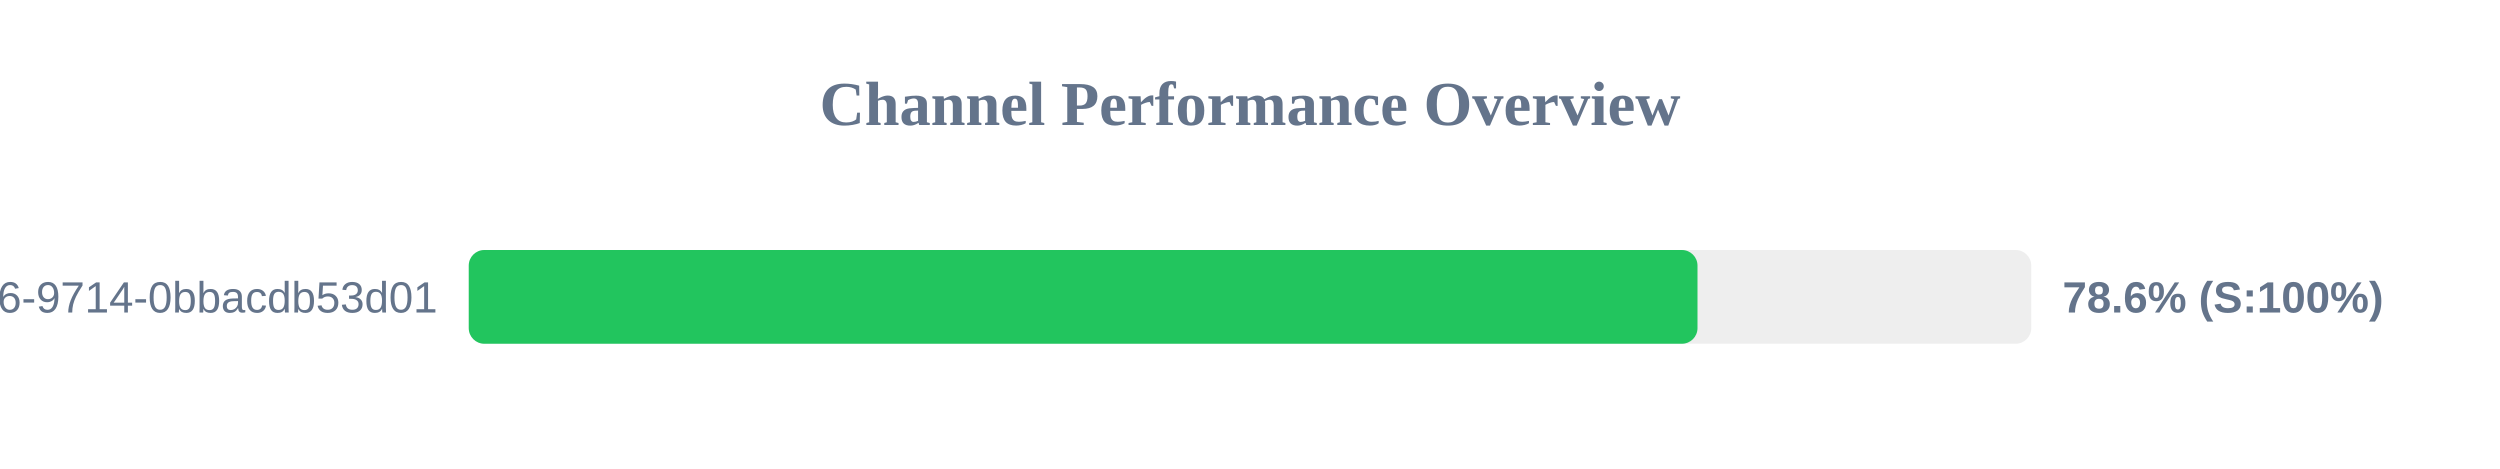
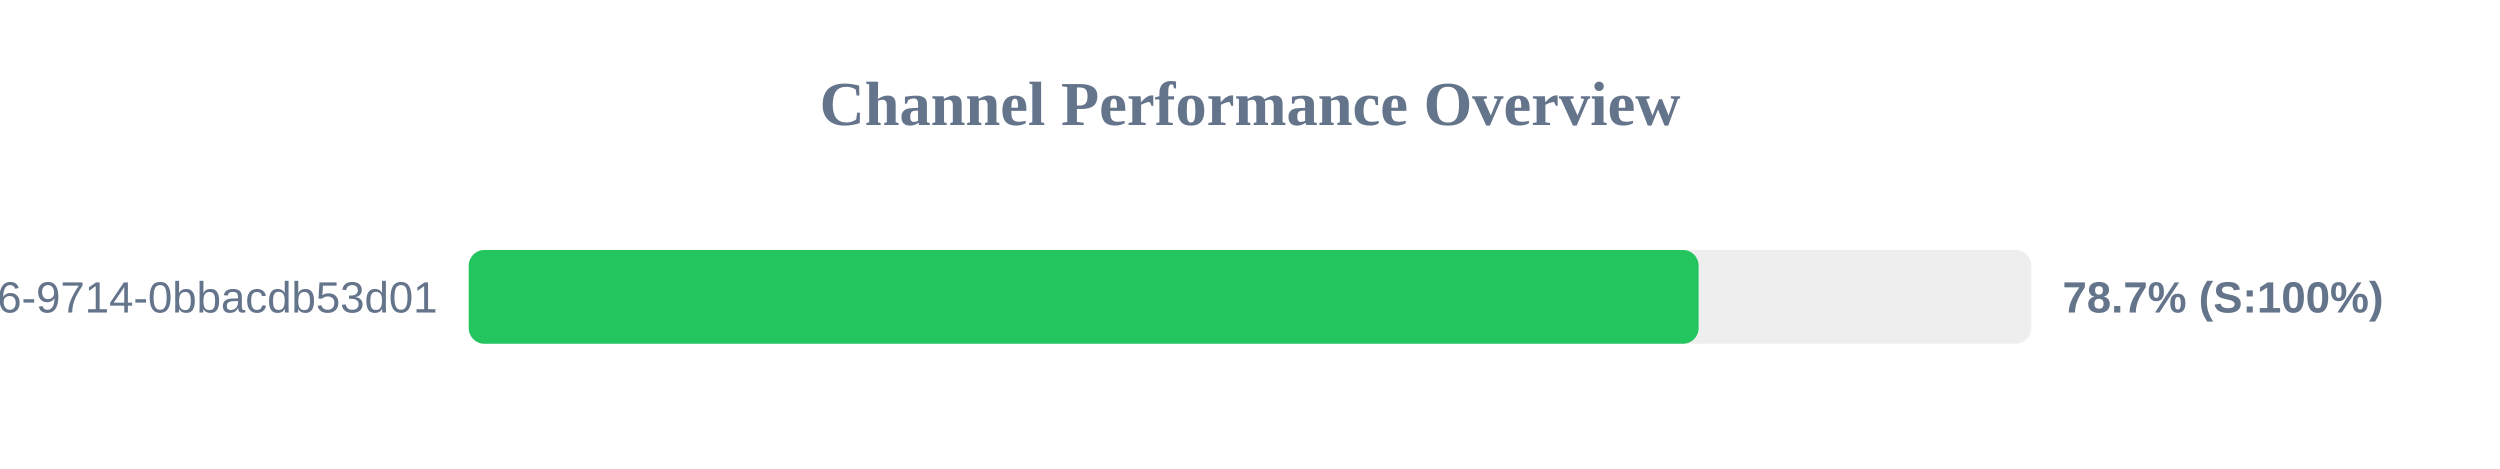
<svg xmlns="http://www.w3.org/2000/svg" width="800" height="150" version="1.1">
  <style>
        .row { font: 14px Arial; fill: #64748b; }
        .score { font: bold 14px Arial; fill: #64748b; }
    </style>
  <text x="400" y="40" text-anchor="middle" font-size="20px" font-weight="bold" fill="#64748b">Channel Performance Overview</text>
  <rect x="150" y="80" width="500" height="30" fill="#eee" rx="5" />
-   <rect x="150" y="80" width="393.2" height="30" fill="#22c55e" rx="5" />
+   <rect x="150" y="80" width="393.55" height="30" fill="#22c55e" rx="5" />
  <text x="140" y="100" text-anchor="end" class="row">?uuid=23125f6e-ec56-4c26-9714-0bbacdb53d01</text>
-   <text x="660" y="100" text-anchor="start" class="score">78.6% (S:100%)</text>
+   <text x="660" y="100" text-anchor="start" class="score">78.7% (S:100%)</text>
</svg>
